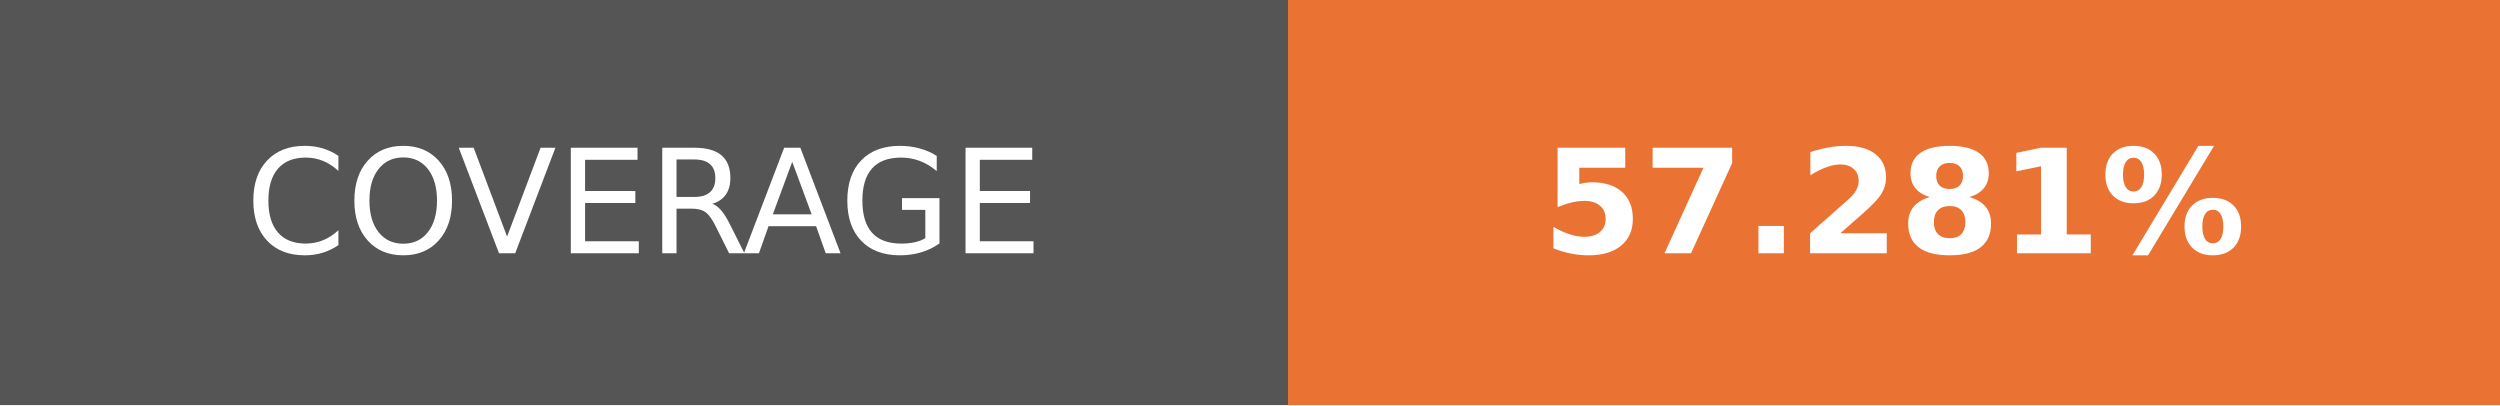
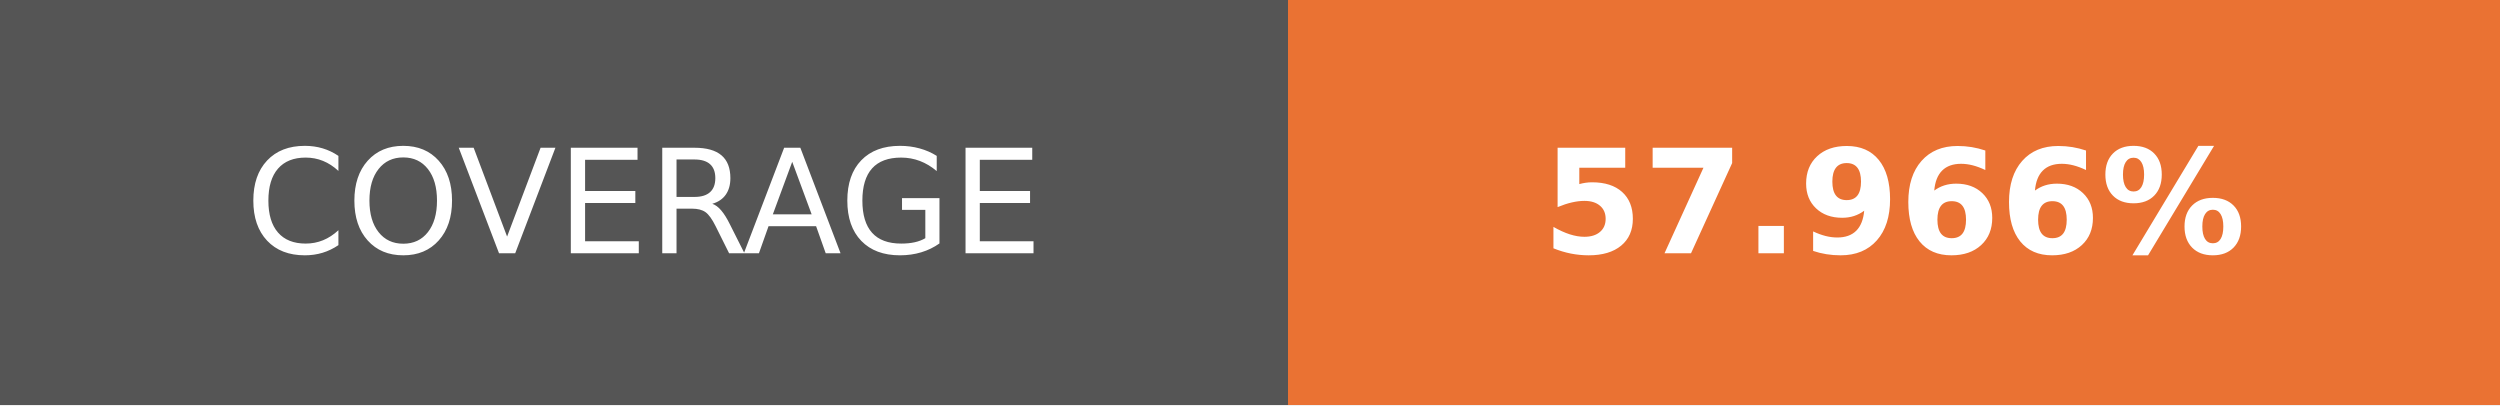
- <svg xmlns="http://www.w3.org/2000/svg" width="172.75" height="28" role="img" aria-label="COVERAGE: 57.281%">
+ <svg xmlns="http://www.w3.org/2000/svg" width="172.75" height="28" role="img" aria-label="COVERAGE: 57.966%">
  <g shape-rendering="crispEdges">
    <rect width="89" height="28" fill="#555" />
    <rect x="89" width="83.75" height="28" fill="#ea7233" />
  </g>
  <g fill="#fff" text-anchor="middle" font-family="Verdana,Geneva,DejaVu Sans,sans-serif" text-rendering="geometricPrecision" font-size="100">
    <text transform="scale(.1)" x="445" y="175" textLength="650">COVERAGE</text>
-     <text transform="scale(.1)" x="1308.75" y="175" textLength="597.5" font-weight="bold">57.281%</text>
+     <text transform="scale(.1)" x="1308.75" y="175" textLength="597.5" font-weight="bold">57.966%</text>
  </g>
</svg>
